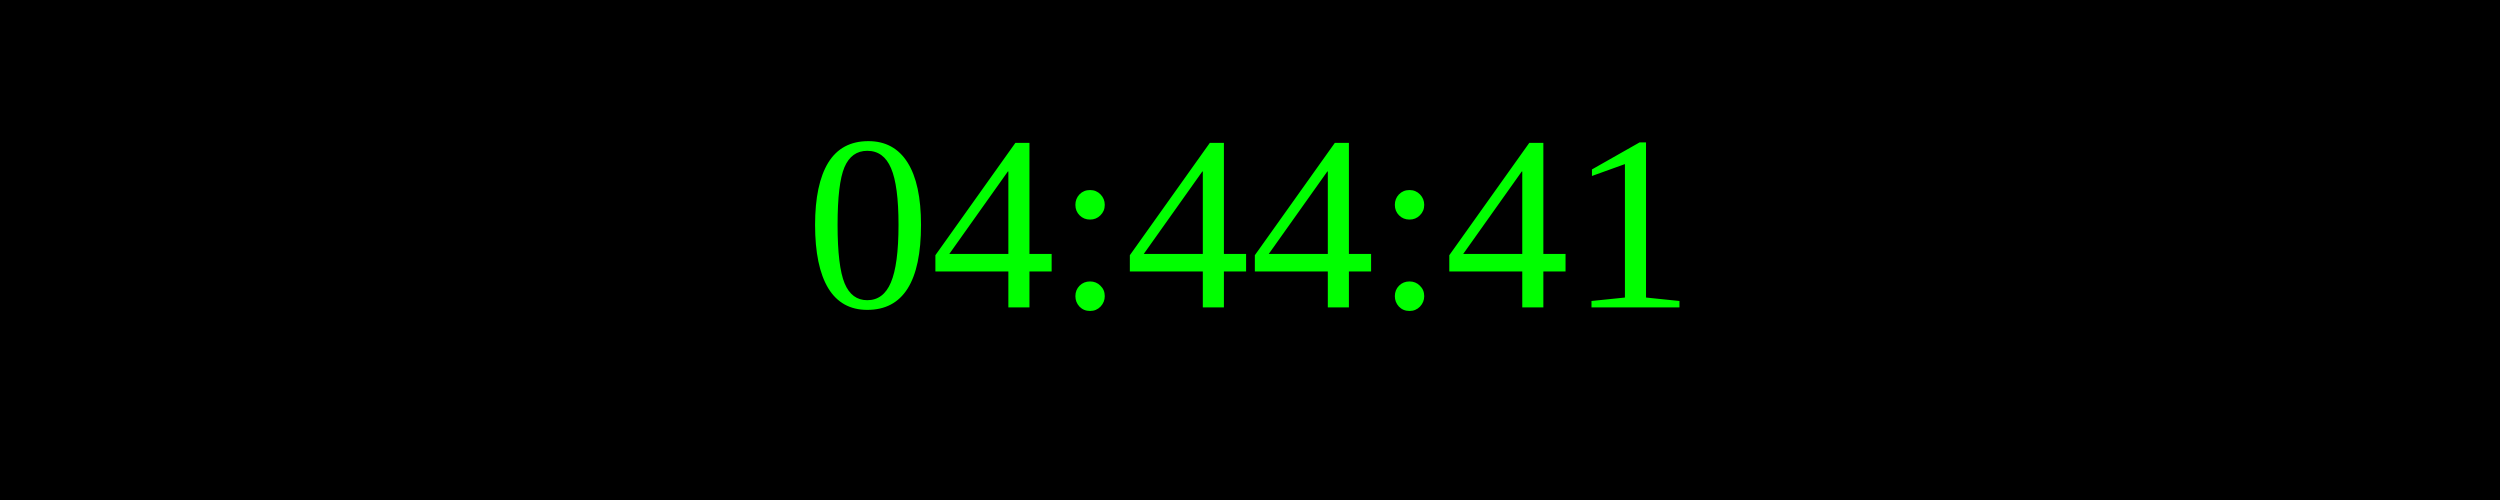
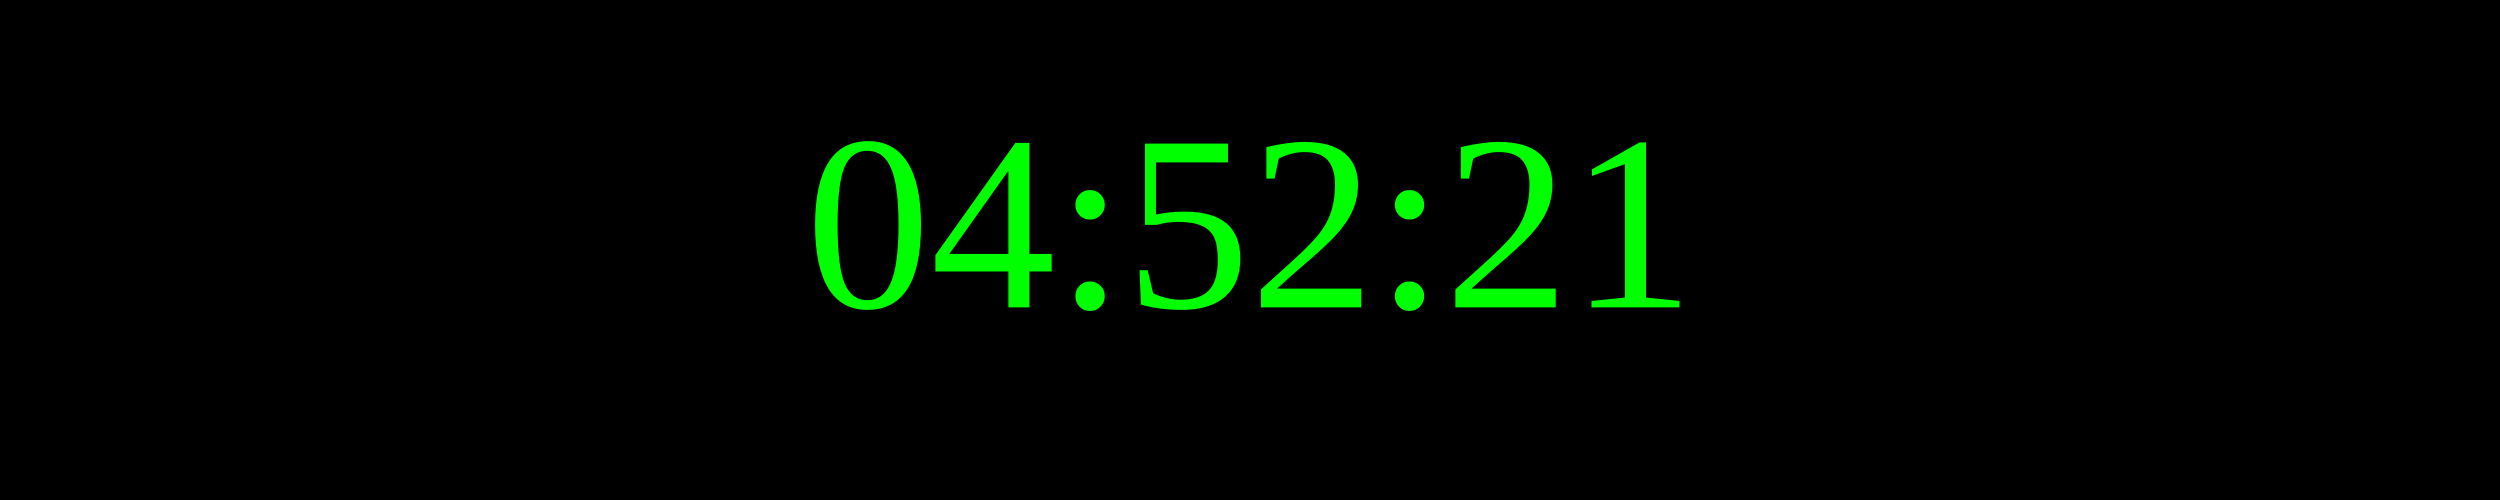
<svg xmlns="http://www.w3.org/2000/svg" width="250" height="50">
  <rect width="100%" height="100%" fill="black" />
  <text x="50%" y="50%" font-size="25" fill="lime" text-anchor="middle" dominant-baseline="middle">
- 04:44:41
+ 04:52:21
</text>
</svg>
